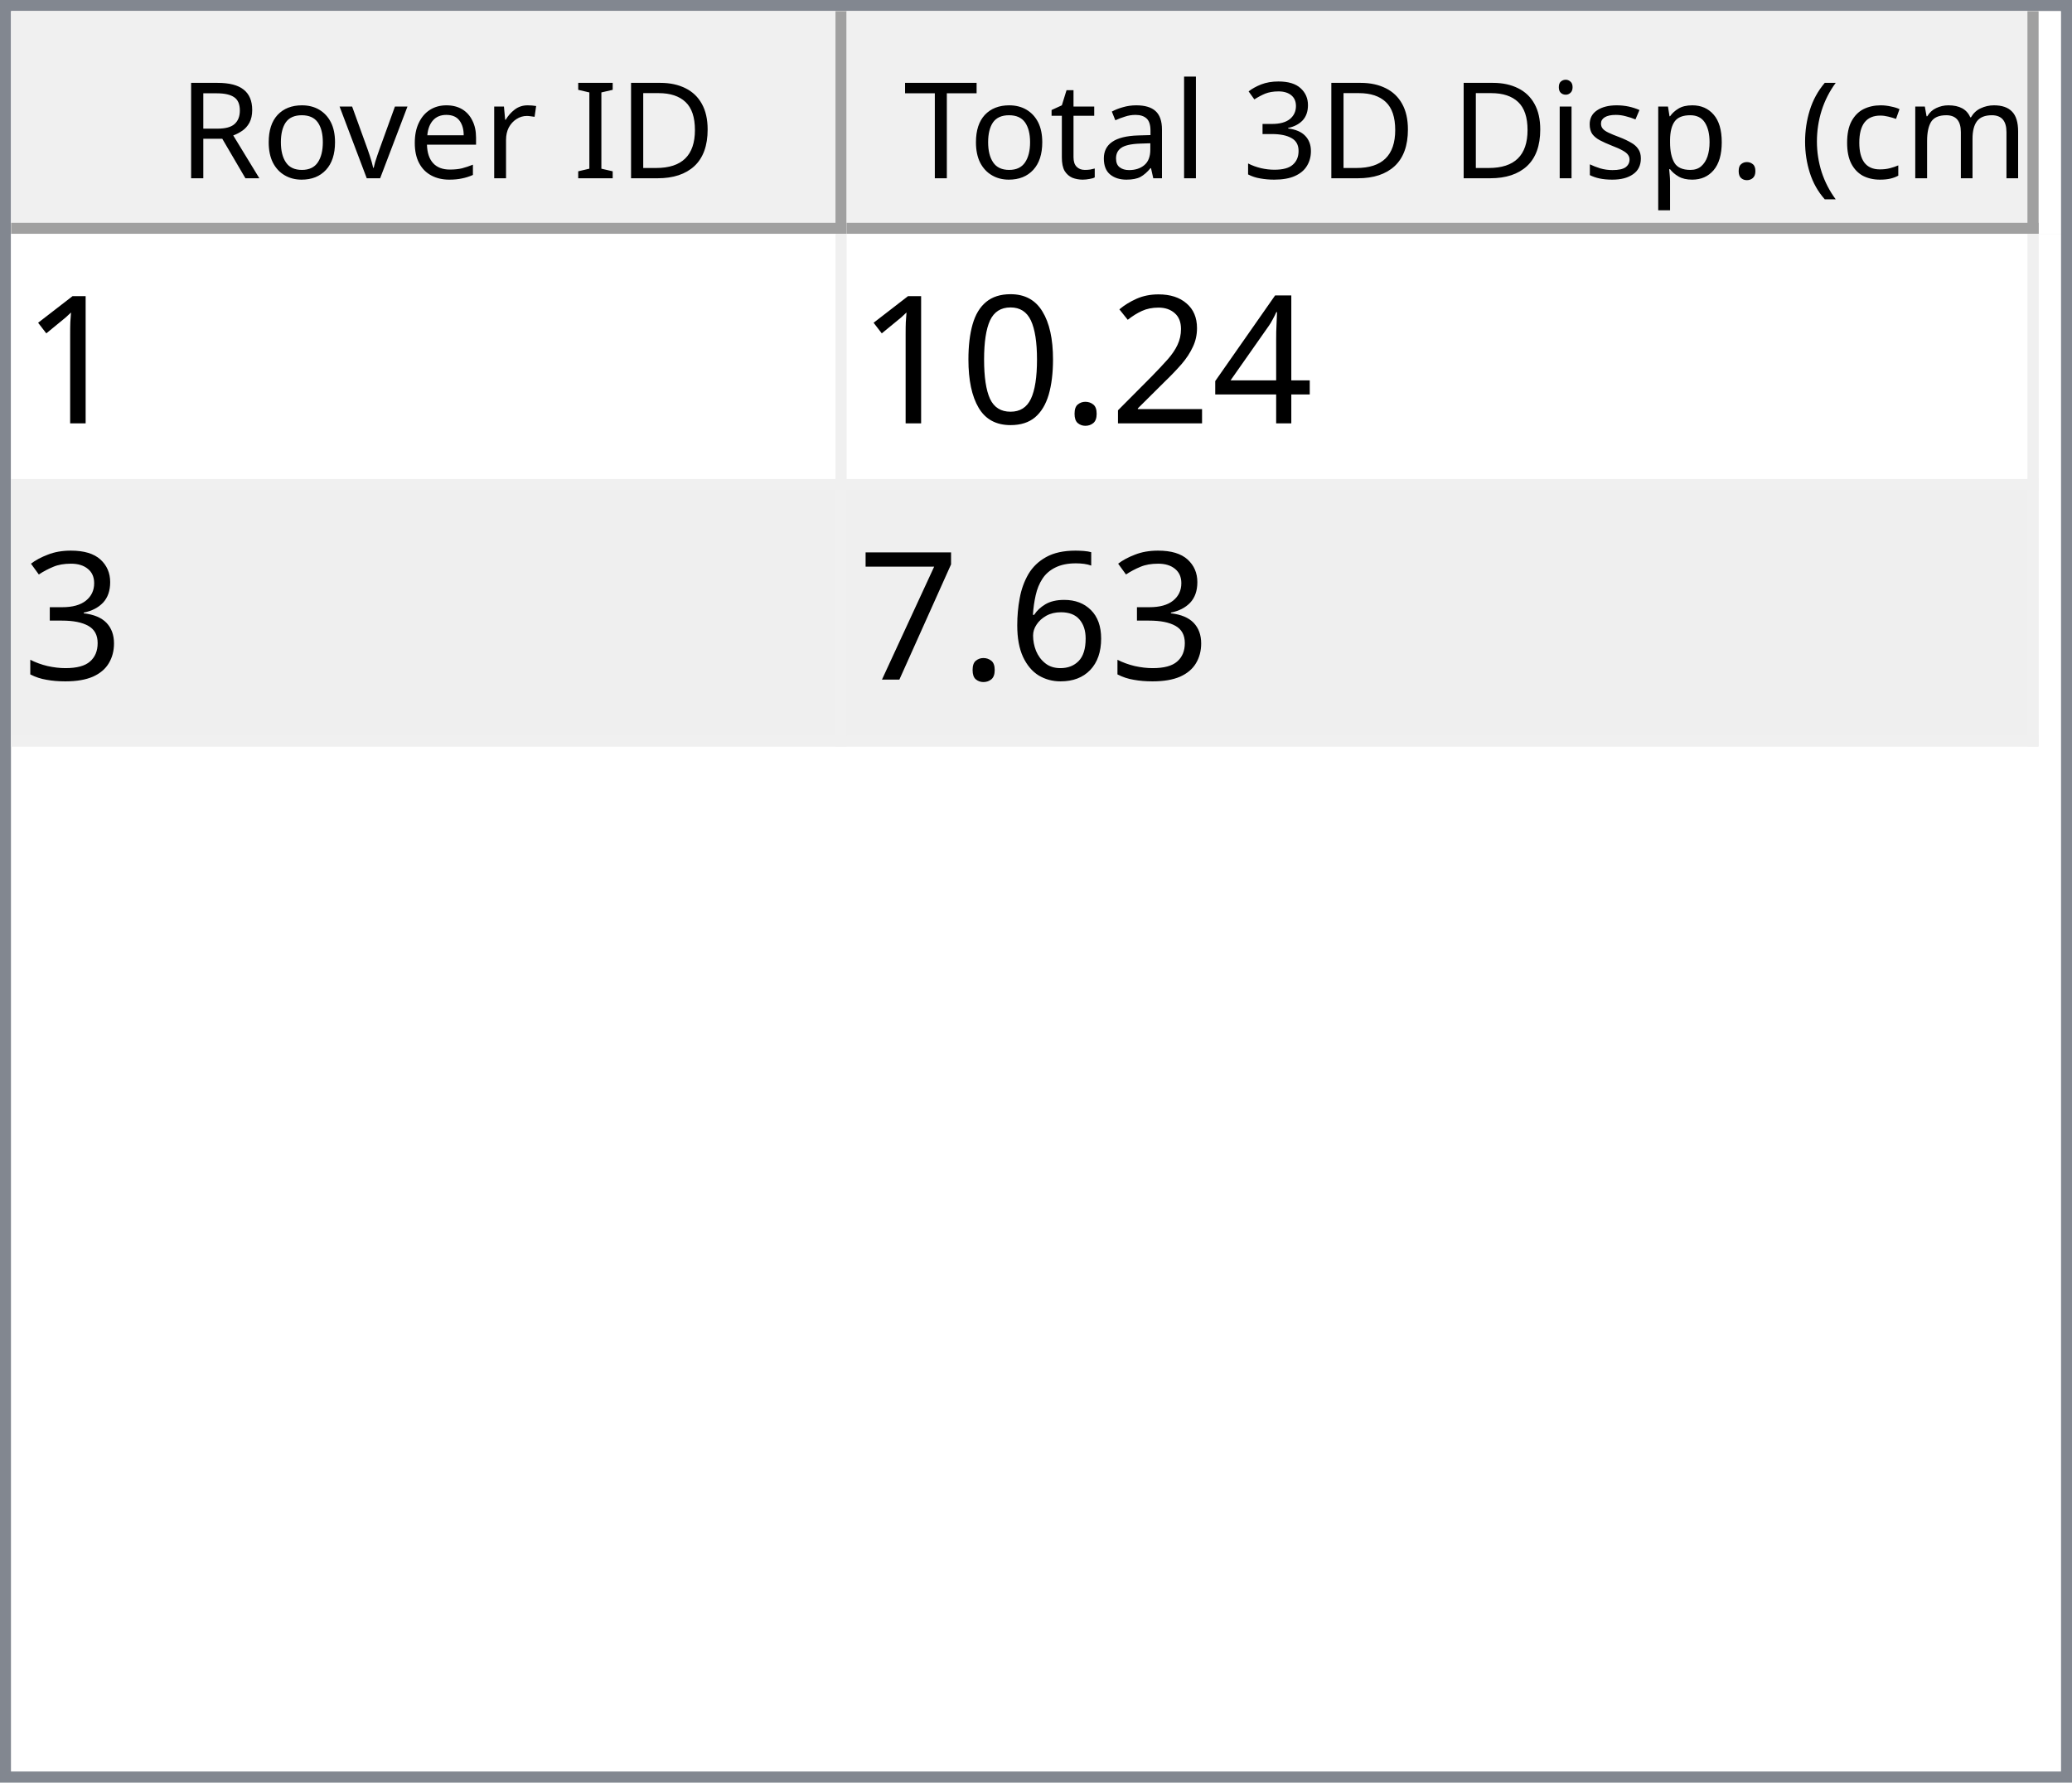
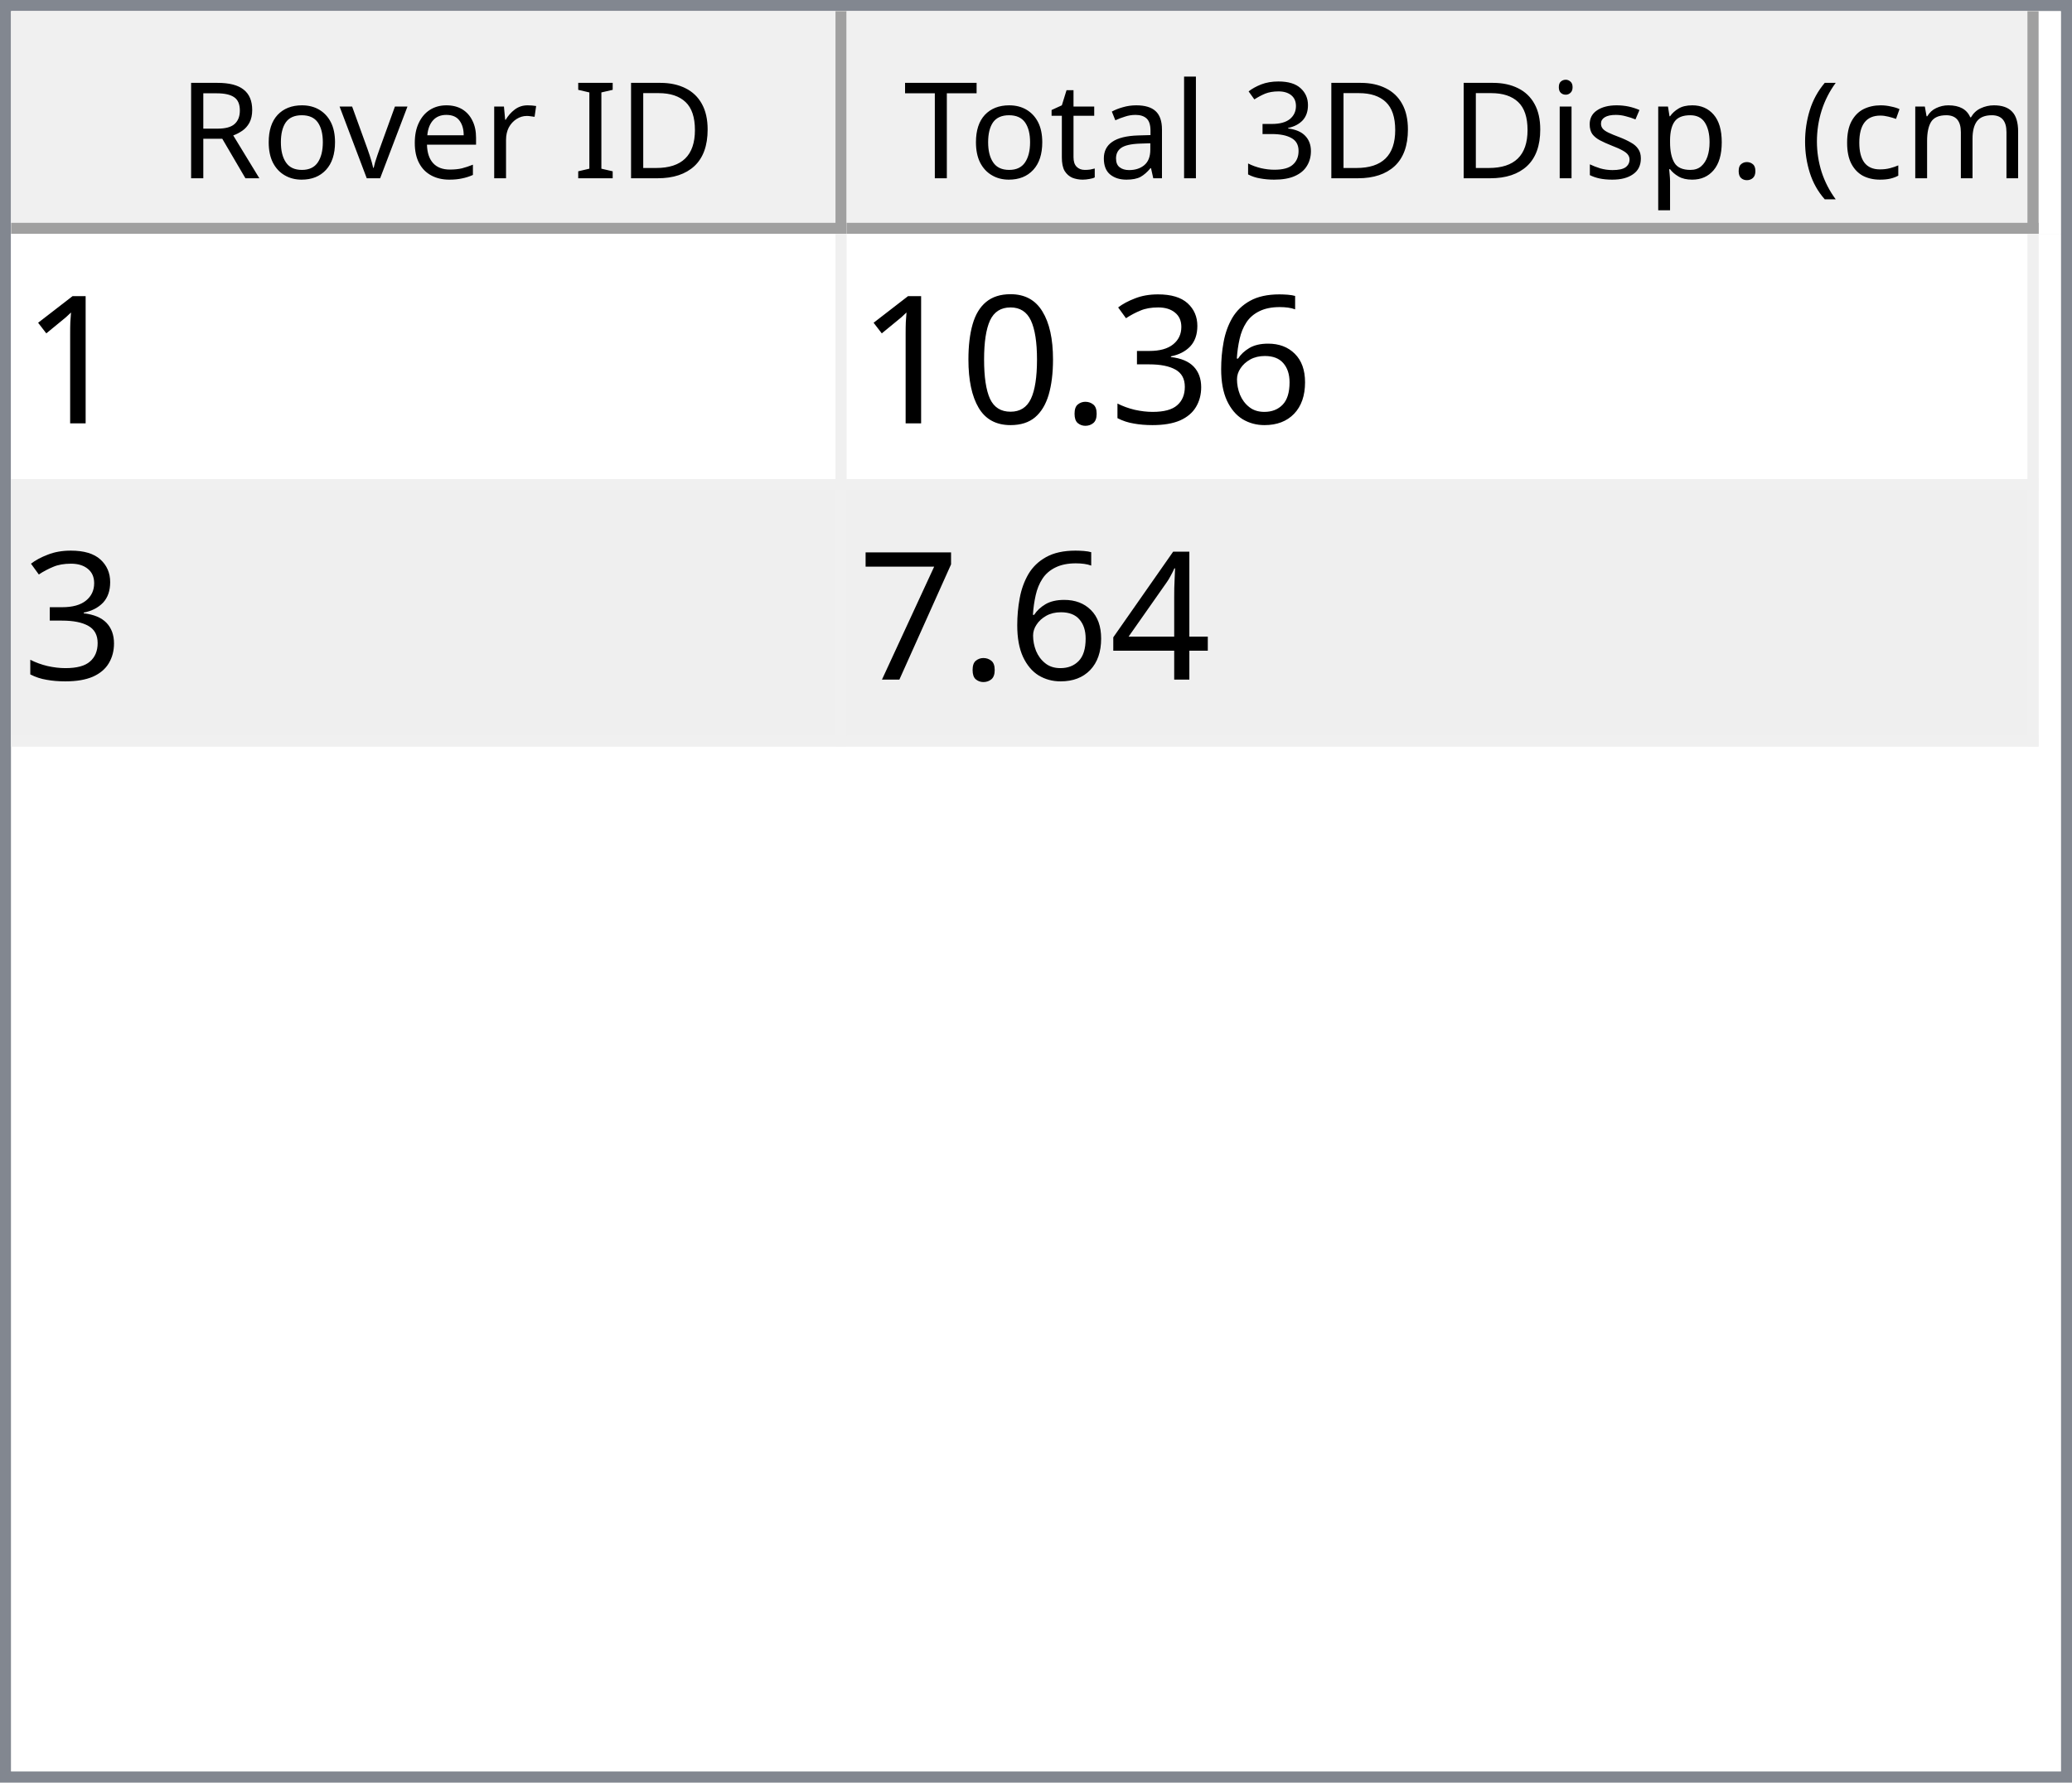
<svg xmlns="http://www.w3.org/2000/svg" style="fill-opacity:1; color-rendering:auto; color-interpolation:auto; text-rendering:auto; stroke:black; stroke-linecap:square; stroke-miterlimit:10; shape-rendering:auto; stroke-opacity:1; fill:black; stroke-dasharray:none; font-weight:normal; stroke-width:1; font-family:'Dialog'; font-style:normal; stroke-linejoin:miter; font-size:12px; stroke-dashoffset:0; image-rendering:auto;" width="186" height="160">
  <defs id="genericDefs" />
  <g>
    <defs id="defs1">
      <clipPath clipPathUnits="userSpaceOnUse" id="clipPath1">
        <path d="M0 0 L186 0 L186 160 L0 160 L0 0 Z" />
      </clipPath>
      <clipPath clipPathUnits="userSpaceOnUse" id="clipPath2">
        <path d="M0 0 L0 160 L186 160 L186 0 Z" />
      </clipPath>
      <clipPath clipPathUnits="userSpaceOnUse" id="clipPath3">
        <path d="M0 0 L0 20 L184 20 L184 0 Z" />
      </clipPath>
      <clipPath clipPathUnits="userSpaceOnUse" id="clipPath4">
        <path d="M0 0 L0 20 L75 20 L75 0 Z" />
      </clipPath>
      <clipPath clipPathUnits="userSpaceOnUse" id="clipPath5">
        <path d="M1 1 L1 19 L74 19 L74 1 Z" />
      </clipPath>
      <clipPath clipPathUnits="userSpaceOnUse" id="clipPath6">
        <path d="M0 0 L0 18 L73 18 L73 0 Z" />
      </clipPath>
      <clipPath clipPathUnits="userSpaceOnUse" id="clipPath7">
        <path d="M-0.5 -0.5 L-0.5 19.5 L74.5 19.5 L74.5 -0.5 Z" />
      </clipPath>
      <clipPath clipPathUnits="userSpaceOnUse" id="clipPath8">
        <path d="M0 0 L0 20 L107 20 L107 0 Z" />
      </clipPath>
      <clipPath clipPathUnits="userSpaceOnUse" id="clipPath9">
        <path d="M1 1 L1 19 L106 19 L106 1 Z" />
      </clipPath>
      <clipPath clipPathUnits="userSpaceOnUse" id="clipPath10">
        <path d="M0 0 L0 18 L105 18 L105 0 Z" />
      </clipPath>
      <clipPath clipPathUnits="userSpaceOnUse" id="clipPath11">
        <path d="M-0.5 -0.5 L-0.5 19.5 L106.5 19.5 L106.5 -0.5 Z" />
      </clipPath>
      <clipPath clipPathUnits="userSpaceOnUse" id="clipPath12">
        <path d="M0 0 L0 138 L184 138 L184 0 Z" />
      </clipPath>
      <clipPath clipPathUnits="userSpaceOnUse" id="clipPath13">
        <path d="M0 0 L0 46 L182 46 L182 0 Z" />
      </clipPath>
      <clipPath clipPathUnits="userSpaceOnUse" id="clipPath14">
        <path d="M-0.5 -0.5 L-0.5 45.5 L181.5 45.5 L181.5 -0.5 Z" />
      </clipPath>
      <clipPath clipPathUnits="userSpaceOnUse" id="clipPath15">
        <path d="M0 0 L0 22 L74 22 L74 0 Z" />
      </clipPath>
      <clipPath clipPathUnits="userSpaceOnUse" id="clipPath16">
        <path d="M0 0 L0 22 L106 22 L106 0 Z" />
      </clipPath>
      <font horiz-adv-x="64.551" id="font1">
        <font-face ascent="107.91" descent="25.098" units-per-em="100" style="font-style:normal; font-family:Segoe UI; font-weight:normal;" />
        <missing-glyph horiz-adv-x="64.551" d="M8.109 0 L8.109 68.266 L56.453 68.266 L56.453 0 L8.109 0 ZM15.328 7.234 L49.219 7.234 L49.219 61.031 L15.328 61.031 L15.328 7.234 Z" />
        <glyph unicode="D" horiz-adv-x="70.117" d="M9.188 0 L9.188 70.016 L28.516 70.016 Q65.531 70.016 65.531 35.891 Q65.531 19.672 55.25 9.836 Q44.969 0 27.734 0 L9.188 0 ZM17.391 62.594 L17.391 7.422 L27.828 7.422 Q41.609 7.422 49.273 14.797 Q56.938 22.172 56.938 35.688 Q56.938 62.594 28.328 62.594 L17.391 62.594 Z" />
        <glyph unicode="I" horiz-adv-x="26.611" d="M17.391 0 L9.188 0 L9.188 70.016 L17.391 70.016 L17.391 0 Z" />
        <glyph unicode=" " horiz-adv-x="27.393" d="" />
        <glyph unicode="r" horiz-adv-x="34.766" d="M34.188 41.891 Q32.078 43.5 28.125 43.5 Q23 43.5 19.555 38.672 Q16.109 33.844 16.109 25.484 L16.109 0 L8.109 0 L8.109 50 L16.109 50 L16.109 39.703 L16.312 39.703 Q18.016 44.969 21.531 47.922 Q25.047 50.875 29.391 50.875 Q32.516 50.875 34.188 50.203 L34.188 41.891 Z" />
        <glyph unicode="e" horiz-adv-x="52.295" d="M48.297 23 L12.984 23 Q13.188 14.656 17.484 10.109 Q21.781 5.562 29.297 5.562 Q37.75 5.562 44.828 11.141 L44.828 3.609 Q38.234 -1.172 27.391 -1.172 Q16.797 -1.172 10.742 5.641 Q4.688 12.453 4.688 24.812 Q4.688 36.469 11.305 43.82 Q17.922 51.172 27.734 51.172 Q37.547 51.172 42.922 44.828 Q48.297 38.484 48.297 27.203 L48.297 23 ZM40.094 29.781 Q40.047 36.719 36.75 40.578 Q33.453 44.438 27.594 44.438 Q21.922 44.438 17.969 40.383 Q14.016 36.328 13.094 29.781 L40.094 29.781 Z" />
        <glyph unicode="v" horiz-adv-x="47.9" d="M47.406 50 L27.484 0 L19.625 0 L0.688 50 L9.469 50 L22.172 13.672 Q23.578 9.672 23.922 6.688 L24.125 6.688 Q24.609 10.453 25.688 13.484 L38.969 50 L47.406 50 Z" />
        <glyph unicode="o" horiz-adv-x="58.594" d="M29 -1.172 Q17.922 -1.172 11.305 5.836 Q4.688 12.844 4.688 24.422 Q4.688 37.016 11.57 44.094 Q18.453 51.172 30.172 51.172 Q41.359 51.172 47.633 44.289 Q53.906 37.406 53.906 25.203 Q53.906 13.234 47.141 6.031 Q40.375 -1.172 29 -1.172 ZM29.594 44.438 Q21.875 44.438 17.383 39.188 Q12.891 33.938 12.891 24.703 Q12.891 15.828 17.43 10.695 Q21.969 5.562 29.594 5.562 Q37.359 5.562 41.531 10.594 Q45.703 15.625 45.703 24.906 Q45.703 34.281 41.531 39.359 Q37.359 44.438 29.594 44.438 Z" />
        <glyph unicode="R" horiz-adv-x="59.814" d="M59.375 0 L49.609 0 L37.891 19.625 Q36.281 22.359 34.766 24.289 Q33.25 26.219 31.664 27.438 Q30.078 28.656 28.25 29.219 Q26.422 29.781 24.125 29.781 L17.391 29.781 L17.391 0 L9.188 0 L9.188 70.016 L30.078 70.016 Q34.672 70.016 38.555 68.867 Q42.438 67.719 45.289 65.375 Q48.141 63.031 49.758 59.547 Q51.375 56.062 51.375 51.375 Q51.375 47.703 50.273 44.656 Q49.172 41.609 47.148 39.211 Q45.125 36.812 42.266 35.133 Q39.406 33.453 35.844 32.516 L35.844 32.328 Q37.594 31.547 38.891 30.547 Q40.188 29.547 41.359 28.18 Q42.531 26.812 43.68 25.078 Q44.828 23.344 46.234 21.047 L59.375 0 ZM17.391 62.594 L17.391 37.203 L28.516 37.203 Q31.594 37.203 34.203 38.133 Q36.812 39.062 38.719 40.797 Q40.625 42.531 41.703 45.047 Q42.781 47.562 42.781 50.688 Q42.781 56.297 39.141 59.445 Q35.5 62.594 28.609 62.594 L17.391 62.594 Z" />
        <glyph unicode=")" horiz-adv-x="30.176" d="M8.297 -15.922 L1.172 -15.922 Q16.406 2.344 16.406 26.812 Q16.406 51.469 1.078 70.016 L8.297 70.016 Q23.531 52.156 23.531 26.703 Q23.531 1.375 8.297 -15.922 Z" />
        <glyph unicode="m" horiz-adv-x="86.133" d="M79.109 0 L71.094 0 L71.094 28.719 Q71.094 37.016 68.531 40.727 Q65.969 44.438 59.906 44.438 Q54.781 44.438 51.195 39.75 Q47.609 35.062 47.609 28.516 L47.609 0 L39.594 0 L39.594 29.688 Q39.594 44.438 28.219 44.438 Q22.953 44.438 19.531 40.016 Q16.109 35.594 16.109 28.516 L16.109 0 L8.109 0 L8.109 50 L16.109 50 L16.109 42.094 L16.312 42.094 Q21.625 51.172 31.844 51.172 Q36.969 51.172 40.773 48.312 Q44.578 45.453 46 40.828 Q51.562 51.172 62.594 51.172 Q79.109 51.172 79.109 30.812 L79.109 0 Z" />
        <glyph unicode="c" horiz-adv-x="46.191" d="M42.188 2.297 Q36.422 -1.172 28.516 -1.172 Q17.828 -1.172 11.258 5.789 Q4.688 12.75 4.688 23.828 Q4.688 36.188 11.766 43.68 Q18.844 51.172 30.672 51.172 Q37.25 51.172 42.281 48.734 L42.281 40.531 Q36.719 44.438 30.375 44.438 Q22.703 44.438 17.797 38.945 Q12.891 33.453 12.891 24.516 Q12.891 15.719 17.508 10.641 Q22.125 5.562 29.891 5.562 Q36.422 5.562 42.188 9.906 L42.188 2.297 Z" />
        <glyph unicode="(" horiz-adv-x="30.176" d="M29.109 -15.922 L21.969 -15.922 Q6.844 1.375 6.844 26.703 Q6.844 52.156 21.969 70.016 L29.203 70.016 Q13.875 51.469 13.875 26.812 Q13.875 2.344 29.109 -15.922 Z" />
        <glyph unicode="." horiz-adv-x="21.68" d="M10.891 -1.078 Q8.641 -1.078 7.055 0.539 Q5.469 2.156 5.469 4.391 Q5.469 6.641 7.055 8.273 Q8.641 9.906 10.891 9.906 Q13.188 9.906 14.797 8.273 Q16.406 6.641 16.406 4.391 Q16.406 2.156 14.797 0.539 Q13.188 -1.078 10.891 -1.078 Z" />
        <glyph unicode="p" horiz-adv-x="58.789" d="M16.312 7.234 L16.109 7.234 L16.109 -23 L8.109 -23 L8.109 50 L16.109 50 L16.109 41.219 L16.312 41.219 Q22.219 51.172 33.594 51.172 Q43.266 51.172 48.688 44.461 Q54.109 37.75 54.109 26.469 Q54.109 13.922 48 6.375 Q41.891 -1.172 31.297 -1.172 Q21.578 -1.172 16.312 7.234 ZM16.109 27.391 L16.109 20.406 Q16.109 14.203 20.141 9.883 Q24.172 5.562 30.375 5.562 Q37.641 5.562 41.773 11.133 Q45.906 16.703 45.906 26.609 Q45.906 34.969 42.047 39.703 Q38.188 44.438 31.594 44.438 Q24.609 44.438 20.359 39.578 Q16.109 34.719 16.109 27.391 Z" />
        <glyph unicode="s" horiz-adv-x="42.432" d="M5.078 1.812 L5.078 10.406 Q11.625 5.562 19.484 5.562 Q30.031 5.562 30.031 12.594 Q30.031 14.594 29.125 15.992 Q28.219 17.391 26.68 18.461 Q25.141 19.531 23.07 20.383 Q21 21.234 18.609 22.172 Q15.281 23.484 12.766 24.828 Q10.25 26.172 8.57 27.859 Q6.891 29.547 6.031 31.695 Q5.172 33.844 5.172 36.719 Q5.172 40.234 6.789 42.945 Q8.406 45.656 11.086 47.484 Q13.766 49.312 17.211 50.242 Q20.656 51.172 24.312 51.172 Q30.812 51.172 35.938 48.922 L35.938 40.828 Q30.422 44.438 23.25 44.438 Q21 44.438 19.195 43.922 Q17.391 43.406 16.094 42.477 Q14.797 41.547 14.086 40.258 Q13.375 38.969 13.375 37.406 Q13.375 35.453 14.086 34.133 Q14.797 32.812 16.164 31.789 Q17.531 30.766 19.484 29.938 Q21.438 29.109 23.922 28.125 Q27.25 26.859 29.883 25.516 Q32.516 24.172 34.375 22.484 Q36.234 20.797 37.234 18.602 Q38.234 16.406 38.234 13.375 Q38.234 9.672 36.602 6.938 Q34.969 4.203 32.234 2.398 Q29.5 0.594 25.93 -0.289 Q22.359 -1.172 18.453 -1.172 Q10.75 -1.172 5.078 1.812 Z" />
        <glyph unicode="i" horiz-adv-x="24.219" d="M12.203 62.703 Q10.062 62.703 8.547 64.164 Q7.031 65.625 7.031 67.875 Q7.031 70.125 8.547 71.609 Q10.062 73.094 12.203 73.094 Q14.406 73.094 15.945 71.609 Q17.484 70.125 17.484 67.875 Q17.484 65.719 15.945 64.211 Q14.406 62.703 12.203 62.703 ZM16.109 0 L8.109 0 L8.109 50 L16.109 50 L16.109 0 Z" />
        <glyph unicode="3" horiz-adv-x="53.906" d="M46.531 19.828 Q46.531 15.094 44.75 11.211 Q42.969 7.328 39.719 4.57 Q36.469 1.812 31.93 0.297 Q27.391 -1.219 21.922 -1.219 Q11.922 -1.219 6 2.594 L6 11.188 Q13.094 5.609 22.219 5.609 Q25.875 5.609 28.828 6.539 Q31.781 7.469 33.906 9.227 Q36.031 10.984 37.18 13.477 Q38.328 15.969 38.328 19.094 Q38.328 32.812 18.797 32.812 L12.984 32.812 L12.984 39.594 L18.5 39.594 Q35.797 39.594 35.797 52.484 Q35.797 64.406 22.609 64.406 Q15.188 64.406 8.688 59.422 L8.688 67.188 Q15.375 71.188 24.609 71.188 Q29 71.188 32.57 69.969 Q36.141 68.75 38.68 66.555 Q41.219 64.359 42.609 61.281 Q44 58.203 44 54.5 Q44 40.672 30.031 36.719 L30.031 36.531 Q33.594 36.141 36.625 34.797 Q39.656 33.453 41.852 31.305 Q44.047 29.156 45.289 26.25 Q46.531 23.344 46.531 19.828 Z" />
        <glyph unicode="l" horiz-adv-x="24.219" d="M16.109 0 L8.109 0 L8.109 74.031 L16.109 74.031 L16.109 0 Z" />
        <glyph unicode="a" horiz-adv-x="50.879" d="M43.891 0 L35.891 0 L35.891 7.812 L35.688 7.812 Q30.469 -1.172 20.312 -1.172 Q12.844 -1.172 8.617 2.781 Q4.391 6.734 4.391 13.281 Q4.391 27.297 20.906 29.594 L35.891 31.688 Q35.891 44.438 25.594 44.438 Q16.547 44.438 9.281 38.281 L9.281 46.484 Q16.656 51.172 26.266 51.172 Q43.891 51.172 43.891 32.516 L43.891 0 ZM35.891 25.297 L23.828 23.641 Q18.266 22.859 15.43 20.875 Q12.594 18.891 12.594 13.875 Q12.594 10.203 15.211 7.883 Q17.828 5.562 22.172 5.562 Q28.125 5.562 32.008 9.742 Q35.891 13.922 35.891 20.312 L35.891 25.297 Z" />
        <glyph unicode="t" horiz-adv-x="33.887" d="M31.297 0.484 Q28.469 -1.078 23.828 -1.078 Q10.688 -1.078 10.688 13.578 L10.688 43.172 L2.094 43.172 L2.094 50 L10.688 50 L10.688 62.203 L18.703 64.797 L18.703 50 L31.297 50 L31.297 43.172 L18.703 43.172 L18.703 14.984 Q18.703 9.969 20.414 7.82 Q22.125 5.672 26.078 5.672 Q29.109 5.672 31.297 7.328 L31.297 0.484 Z" />
        <glyph unicode="T" horiz-adv-x="52.393" d="M50.594 62.594 L30.375 62.594 L30.375 0 L22.172 0 L22.172 62.594 L2 62.594 L2 70.016 L50.594 70.016 L50.594 62.594 Z" />
      </font>
      <font horiz-adv-x="75.0" id="font2">
        <font-face ascent="100.537" descent="21.973" units-per-em="100" style="font-style:normal; font-family:sans-serif; font-weight:normal;" />
        <missing-glyph horiz-adv-x="75.0" d="M12.5 0 L12.5 62.5 L62.5 62.5 L62.5 0 L12.5 0 ZM14.062 1.562 L60.938 1.562 L60.938 60.938 L14.062 60.938 L14.062 1.562 Z" />
        <glyph unicode="1" horiz-adv-x="55.615" d="M37.25 0 L28.469 0 L28.469 56 Q25.297 52.984 20.141 49.953 Q14.984 46.922 10.891 45.406 L10.891 53.906 Q18.266 57.375 23.781 62.305 Q29.297 67.234 31.594 71.875 L37.25 71.875 L37.25 0 Z" />
-         <glyph unicode="4" horiz-adv-x="55.615" d="M32.328 0 L32.328 17.141 L1.266 17.141 L1.266 25.203 L33.938 71.578 L41.109 71.578 L41.109 25.203 L50.781 25.203 L50.781 17.141 L41.109 17.141 L41.109 0 L32.328 0 ZM32.328 25.203 L32.328 57.469 L9.906 25.203 L32.328 25.203 Z" />
-         <glyph unicode="2" horiz-adv-x="55.615" d="M50.344 8.453 L50.344 0 L3.031 0 Q2.938 3.172 4.047 6.109 Q5.859 10.938 9.836 15.625 Q13.812 20.312 21.344 26.469 Q33.016 36.031 37.117 41.625 Q41.219 47.219 41.219 52.203 Q41.219 57.422 37.477 61.008 Q33.734 64.594 27.734 64.594 Q21.391 64.594 17.578 60.789 Q13.766 56.984 13.719 50.25 L4.688 51.172 Q5.609 61.281 11.664 66.578 Q17.719 71.875 27.938 71.875 Q38.234 71.875 44.242 66.164 Q50.25 60.453 50.25 52 Q50.25 47.703 48.492 43.555 Q46.734 39.406 42.656 34.812 Q38.578 30.219 29.109 22.219 Q21.188 15.578 18.945 13.211 Q16.703 10.844 15.234 8.453 L50.344 8.453 Z" />
+         <glyph unicode="6" horiz-adv-x="55.615" d="M49.75 54.047 L41.016 53.375 Q39.844 58.547 37.703 60.891 Q34.125 64.656 28.906 64.656 Q24.703 64.656 21.531 62.312 Q17.391 59.281 14.992 53.469 Q12.594 47.656 12.5 36.922 Q15.672 41.75 20.266 44.094 Q24.859 46.438 29.891 46.438 Q38.672 46.438 44.852 39.969 Q51.031 33.5 51.031 23.25 Q51.031 16.5 48.125 10.719 Q45.219 4.938 40.141 1.859 Q35.062 -1.219 28.609 -1.219 Q17.625 -1.219 10.695 6.859 Q3.766 14.938 3.766 33.5 Q3.766 54.25 11.422 63.672 Q18.109 71.875 29.438 71.875 Q37.891 71.875 43.289 67.141 Q48.688 62.406 49.75 54.047 ZM13.875 23.188 Q13.875 18.656 15.797 14.508 Q17.719 10.359 21.188 8.18 Q24.656 6 28.469 6 Q34.031 6 38.039 10.492 Q42.047 14.984 42.047 22.703 Q42.047 30.125 38.086 34.398 Q34.125 38.672 28.125 38.672 Q22.172 38.672 18.023 34.398 Q13.875 30.125 13.875 23.188 Z" />
+         <glyph unicode="3" horiz-adv-x="55.615" d="M4.203 18.891 L12.984 20.062 Q14.5 12.594 18.141 9.297 Q21.781 6 27 6 Q33.203 6 37.477 10.297 Q41.75 14.594 41.75 20.953 Q41.75 27 37.797 30.93 Q33.844 34.859 27.734 34.859 Q25.25 34.859 21.531 33.891 L22.516 41.609 Q23.391 41.5 23.922 41.5 Q29.547 41.5 34.039 44.43 Q38.531 47.359 38.531 53.469 Q38.531 58.297 35.258 61.477 Q31.984 64.656 26.812 64.656 Q21.688 64.656 18.266 61.43 Q14.844 58.203 13.875 51.766 L5.078 53.328 Q6.688 62.156 12.398 67.016 Q18.109 71.875 26.609 71.875 Q32.469 71.875 37.398 69.359 Q42.328 66.844 44.945 62.5 Q47.562 58.156 47.562 53.266 Q47.562 48.641 45.07 44.828 Q42.578 41.016 37.703 38.766 Q44.047 37.312 47.562 32.695 Q51.078 28.078 51.078 21.141 Q51.078 11.766 44.242 5.25 Q37.406 -1.266 26.953 -1.266 Q17.531 -1.266 11.305 4.352 Q5.078 9.969 4.203 18.891 Z" />
        <glyph unicode="." horiz-adv-x="27.783" d="M9.078 0 L9.078 10.016 L19.094 10.016 L19.094 0 L9.078 0 Z" />
        <glyph unicode="0" horiz-adv-x="55.615" d="M4.156 35.297 Q4.156 48 6.766 55.742 Q9.375 63.484 14.523 67.68 Q19.672 71.875 27.484 71.875 Q33.25 71.875 37.594 69.555 Q41.938 67.234 44.773 62.867 Q47.609 58.5 49.219 52.227 Q50.828 45.953 50.828 35.297 Q50.828 22.703 48.242 14.969 Q45.656 7.234 40.508 3.008 Q35.359 -1.219 27.484 -1.219 Q17.141 -1.219 11.234 6.203 Q4.156 15.141 4.156 35.297 ZM13.188 35.297 Q13.188 17.672 17.312 11.836 Q21.438 6 27.484 6 Q33.547 6 37.672 11.859 Q41.797 17.719 41.797 35.297 Q41.797 52.984 37.672 58.789 Q33.547 64.594 27.391 64.594 Q21.344 64.594 17.719 59.469 Q13.188 52.938 13.188 35.297 Z" />
-         <glyph unicode="3" horiz-adv-x="55.615" d="M4.203 18.891 L12.984 20.062 Q14.5 12.594 18.141 9.297 Q21.781 6 27 6 Q33.203 6 37.477 10.297 Q41.75 14.594 41.75 20.953 Q41.75 27 37.797 30.93 Q33.844 34.859 27.734 34.859 Q25.25 34.859 21.531 33.891 L22.516 41.609 Q23.391 41.5 23.922 41.5 Q29.547 41.5 34.039 44.43 Q38.531 47.359 38.531 53.469 Q38.531 58.297 35.258 61.477 Q31.984 64.656 26.812 64.656 Q21.688 64.656 18.266 61.43 Q14.844 58.203 13.875 51.766 L5.078 53.328 Q6.688 62.156 12.398 67.016 Q18.109 71.875 26.609 71.875 Q32.469 71.875 37.398 69.359 Q42.328 66.844 44.945 62.5 Q47.562 58.156 47.562 53.266 Q47.562 48.641 45.07 44.828 Q42.578 41.016 37.703 38.766 Q44.047 37.312 47.562 32.695 Q51.078 28.078 51.078 21.141 Q51.078 11.766 44.242 5.25 Q37.406 -1.266 26.953 -1.266 Q17.531 -1.266 11.305 4.352 Q5.078 9.969 4.203 18.891 Z" />
-         <glyph unicode="6" horiz-adv-x="55.615" d="M49.75 54.047 L41.016 53.375 Q39.844 58.547 37.703 60.891 Q34.125 64.656 28.906 64.656 Q24.703 64.656 21.531 62.312 Q17.391 59.281 14.992 53.469 Q12.594 47.656 12.5 36.922 Q15.672 41.75 20.266 44.094 Q24.859 46.438 29.891 46.438 Q38.672 46.438 44.852 39.969 Q51.031 33.5 51.031 23.25 Q51.031 16.5 48.125 10.719 Q45.219 4.938 40.141 1.859 Q35.062 -1.219 28.609 -1.219 Q17.625 -1.219 10.695 6.859 Q3.766 14.938 3.766 33.5 Q3.766 54.25 11.422 63.672 Q18.109 71.875 29.438 71.875 Q37.891 71.875 43.289 67.141 Q48.688 62.406 49.75 54.047 ZM13.875 23.188 Q13.875 18.656 15.797 14.508 Q17.719 10.359 21.188 8.18 Q24.656 6 28.469 6 Q34.031 6 38.039 10.492 Q42.047 14.984 42.047 22.703 Q42.047 30.125 38.086 34.398 Q34.125 38.672 28.125 38.672 Q22.172 38.672 18.023 34.398 Q13.875 30.125 13.875 23.188 Z" />
+         <glyph unicode="4" horiz-adv-x="55.615" d="M32.328 0 L32.328 17.141 L1.266 17.141 L1.266 25.203 L33.938 71.578 L41.109 71.578 L41.109 25.203 L50.781 25.203 L50.781 17.141 L41.109 17.141 L41.109 0 L32.328 0 ZM32.328 25.203 L32.328 57.469 L9.906 25.203 L32.328 25.203 Z" />
        <glyph unicode="7" horiz-adv-x="55.615" d="M4.734 62.203 L4.734 70.656 L51.078 70.656 L51.078 63.812 Q44.234 56.547 37.523 44.484 Q30.812 32.422 27.156 19.672 Q24.516 10.688 23.781 0 L14.75 0 Q14.891 8.453 18.062 20.414 Q21.234 32.375 27.172 43.484 Q33.109 54.594 39.797 62.203 L4.734 62.203 Z" />
      </font>
    </defs>
    <g style="fill:white; stroke:white;">
      <rect x="0" y="0" width="186" style="clip-path:url(#clipPath1); stroke:none;" height="160" />
    </g>
    <g style="fill:white; text-rendering:optimizeSpeed; color-rendering:optimizeSpeed; image-rendering:optimizeSpeed; shape-rendering:crispEdges; stroke:white; color-interpolation:sRGB;">
      <rect x="0" width="186" height="160" y="0" style="stroke:none;" />
      <path style="stroke:none;" d="M0 160 L186 160 L186 0 L0 0 Z" />
    </g>
    <g style="fill:rgb(240,240,240); font-family:'Segoe UI'; stroke:rgb(240,240,240);">
      <rect x="0" y="0" width="186" style="clip-path:url(#clipPath2); stroke:none;" height="160" />
    </g>
    <g style="fill:rgb(130,135,144); font-family:'Segoe UI'; stroke:rgb(130,135,144);">
      <path d="M0 0 L186 0 L186 160 L0 160 L0 0 ZM1 1 L185 1 L185 159 L1 159 L1 1 Z" style="fill-rule:evenodd; clip-path:url(#clipPath2); stroke:none;" />
    </g>
    <g style="fill:white; font-family:'Segoe UI'; stroke:white;" transform="translate(1,1)">
      <rect x="0" y="0" width="184" style="clip-path:url(#clipPath3); stroke:none;" height="20" />
    </g>
    <g style="fill:rgb(240,240,240); font-family:'Segoe UI'; stroke:rgb(240,240,240);" transform="translate(1,1)">
      <rect x="0" y="0" width="75" style="clip-path:url(#clipPath4); stroke:none;" height="20" />
    </g>
    <g style="font-family:'Segoe UI';" transform="translate(2,2)">
      <text x="14" xml:space="preserve" y="14" style="clip-path:url(#clipPath6); stroke:none;">Rover ID</text>
    </g>
    <g style="fill:rgb(160,160,160); font-family:'Segoe UI'; stroke:rgb(160,160,160); stroke-linejoin:bevel;" transform="translate(1.5,1.5)">
      <line x1="74" x2="74" y1="0" style="fill:none; clip-path:url(#clipPath7);" y2="19" />
    </g>
    <g style="fill:rgb(160,160,160); font-family:'Segoe UI'; stroke:rgb(160,160,160); stroke-linejoin:bevel;" transform="matrix(1,0,0,1,1,1) translate(0.5,0.5)">
      <line x1="0" x2="74" y1="19" style="fill:none; clip-path:url(#clipPath7);" y2="19" />
    </g>
    <g style="fill:rgb(240,240,240); font-family:'Segoe UI'; stroke:rgb(240,240,240);" transform="translate(76,1)">
      <rect x="0" y="0" width="107" style="clip-path:url(#clipPath8); stroke:none;" height="20" />
    </g>
    <g style="font-family:'Segoe UI';" transform="translate(77,2)">
      <text x="1" xml:space="preserve" y="14" style="clip-path:url(#clipPath10); stroke:none;"> Total 3D Disp. (cm)</text>
    </g>
    <g style="fill:rgb(160,160,160); font-family:'Segoe UI'; stroke:rgb(160,160,160); stroke-linejoin:bevel;" transform="translate(76.5,1.5)">
      <line x1="106" x2="106" y1="0" style="fill:none; clip-path:url(#clipPath11);" y2="19" />
    </g>
    <g style="fill:rgb(160,160,160); font-family:'Segoe UI'; stroke:rgb(160,160,160); stroke-linejoin:bevel;" transform="matrix(1,0,0,1,76,1) translate(0.5,0.5)">
      <line x1="0" x2="106" y1="19" style="fill:none; clip-path:url(#clipPath11);" y2="19" />
    </g>
    <g style="fill:white; font-family:'Segoe UI'; stroke:white;" transform="translate(1,21)">
      <rect x="0" y="0" width="184" style="clip-path:url(#clipPath12); stroke:none;" height="138" />
    </g>
    <g style="fill:rgb(240,240,240); font-size:16px; font-family:sans-serif; stroke:rgb(240,240,240);" transform="translate(1,21)">
      <rect x="0" y="0" width="182" style="clip-path:url(#clipPath13); stroke:none;" height="46" />
      <line transform="translate(0.5,0.5)" x1="0" x2="181" y1="22" style="clip-path:url(#clipPath14); fill:none; stroke-linejoin:bevel;" y2="22" />
    </g>
    <g transform="matrix(1,0,0,1,1,21) translate(0.5,0.5)" style="fill:rgb(240,240,240); font-size:16px; font-family:sans-serif; stroke:rgb(240,240,240); stroke-linejoin:bevel;">
      <line x1="0" x2="181" y1="45" style="fill:none; clip-path:url(#clipPath14);" y2="45" />
    </g>
    <g transform="matrix(1,0,0,1,1,21) translate(0.5,0.5)" style="fill:rgb(240,240,240); font-size:16px; font-family:sans-serif; stroke:rgb(240,240,240); stroke-linejoin:bevel;">
      <line x1="74" x2="74" y1="0" style="fill:none; clip-path:url(#clipPath14);" y2="45" />
    </g>
    <g transform="matrix(1,0,0,1,1,21) translate(0.5,0.5)" style="fill:rgb(240,240,240); font-size:16px; font-family:sans-serif; stroke:rgb(240,240,240); stroke-linejoin:bevel;">
      <line x1="181" x2="181" y1="0" style="fill:none; clip-path:url(#clipPath14);" y2="45" />
    </g>
    <g style="fill:white; font-size:16px; font-family:sans-serif; stroke:white;" transform="matrix(1,0,0,1,1,21)">
      <rect x="0" y="0" width="74" style="clip-path:url(#clipPath15); stroke:none;" height="22" />
      <text x="1" y="17" style="fill:black; clip-path:url(#clipPath15); stroke:none;" xml:space="preserve">1</text>
    </g>
    <g style="fill:white; font-size:16px; font-family:sans-serif; stroke:white;" transform="matrix(1,0,0,1,1,21) translate(75,0)">
      <rect x="0" y="0" width="106" style="clip-path:url(#clipPath16); stroke:none;" height="22" />
-       <text x="1" y="17" style="fill:black; clip-path:url(#clipPath16); stroke:none;" xml:space="preserve">10.24</text>
+       <text x="1" y="17" style="fill:black; clip-path:url(#clipPath16); stroke:none;" xml:space="preserve">10.36</text>
    </g>
    <g style="fill:rgb(239,239,239); font-size:16px; font-family:sans-serif; stroke:rgb(239,239,239);" transform="matrix(1,0,0,1,1,21) translate(0,23)">
      <rect x="0" y="0" width="74" style="clip-path:url(#clipPath15); stroke:none;" height="22" />
      <text x="1" y="17" style="fill:black; clip-path:url(#clipPath15); stroke:none;" xml:space="preserve">3</text>
    </g>
    <g style="fill:rgb(239,239,239); font-size:16px; font-family:sans-serif; stroke:rgb(239,239,239);" transform="matrix(1,0,0,1,1,21) translate(75,23)">
      <rect x="0" y="0" width="106" style="clip-path:url(#clipPath16); stroke:none;" height="22" />
-       <text x="1" y="17" style="fill:black; clip-path:url(#clipPath16); stroke:none;" xml:space="preserve">7.63</text>
+       <text x="1" y="17" style="fill:black; clip-path:url(#clipPath16); stroke:none;" xml:space="preserve">7.64</text>
    </g>
  </g>
</svg>
